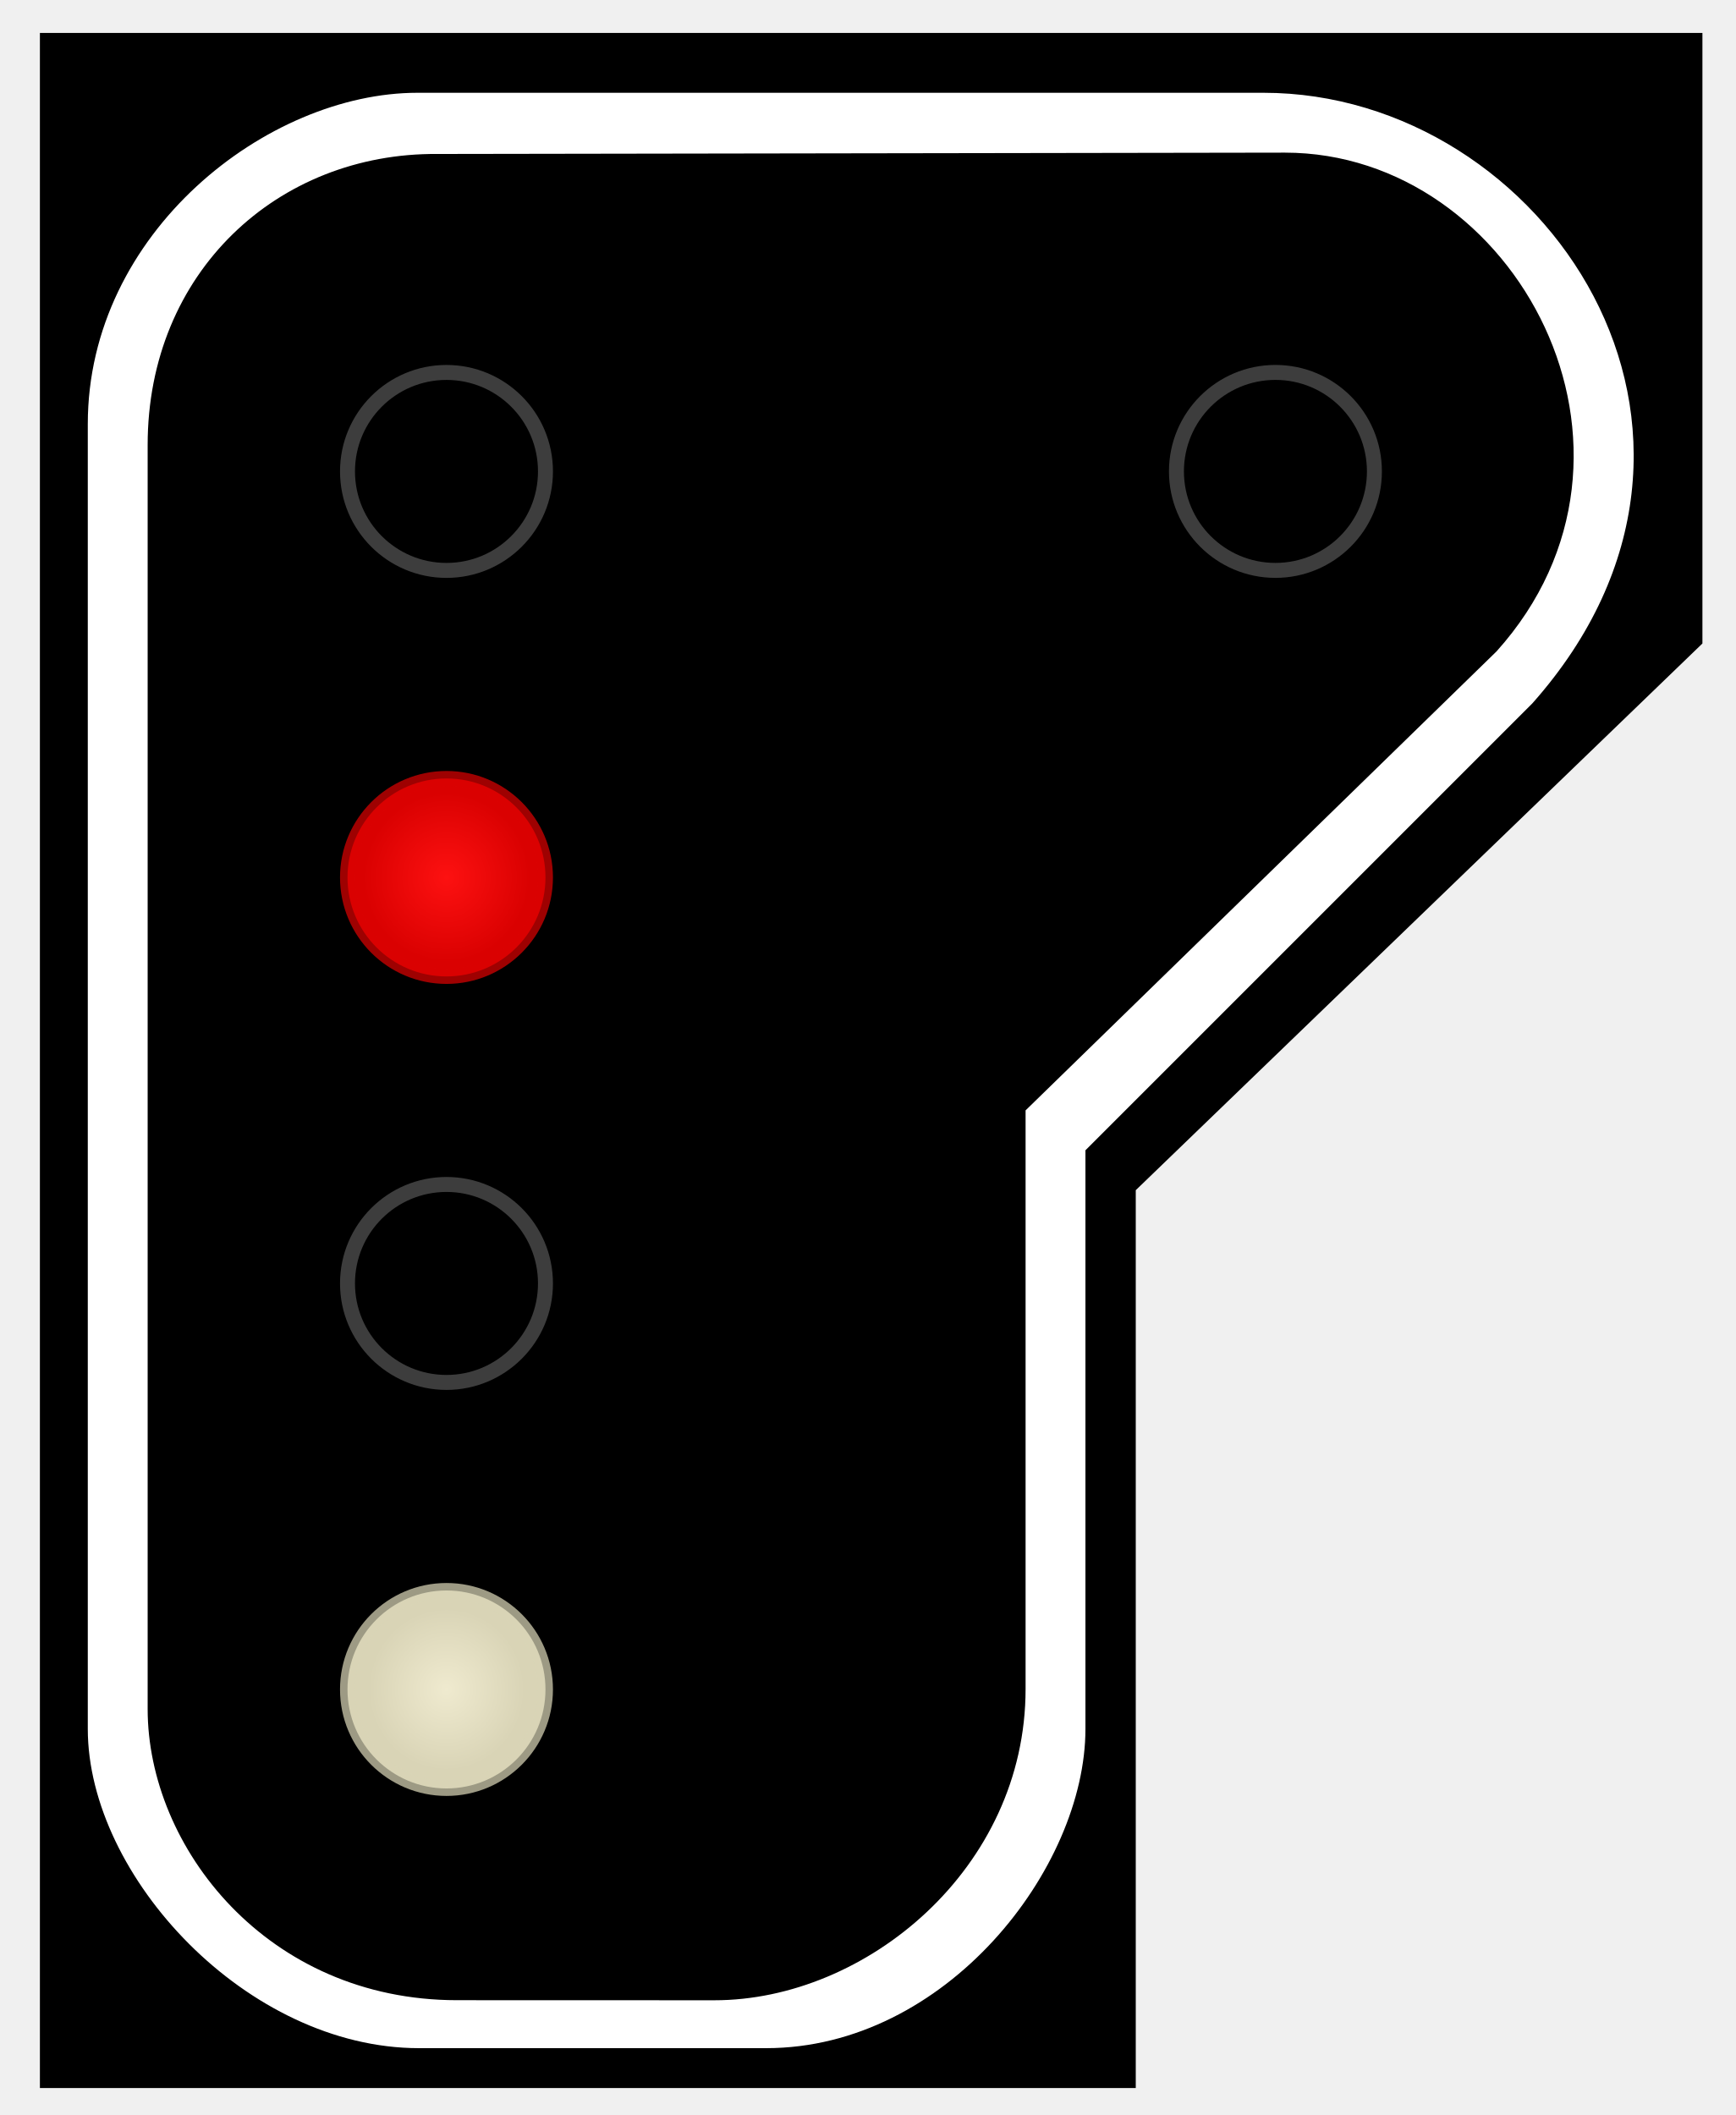
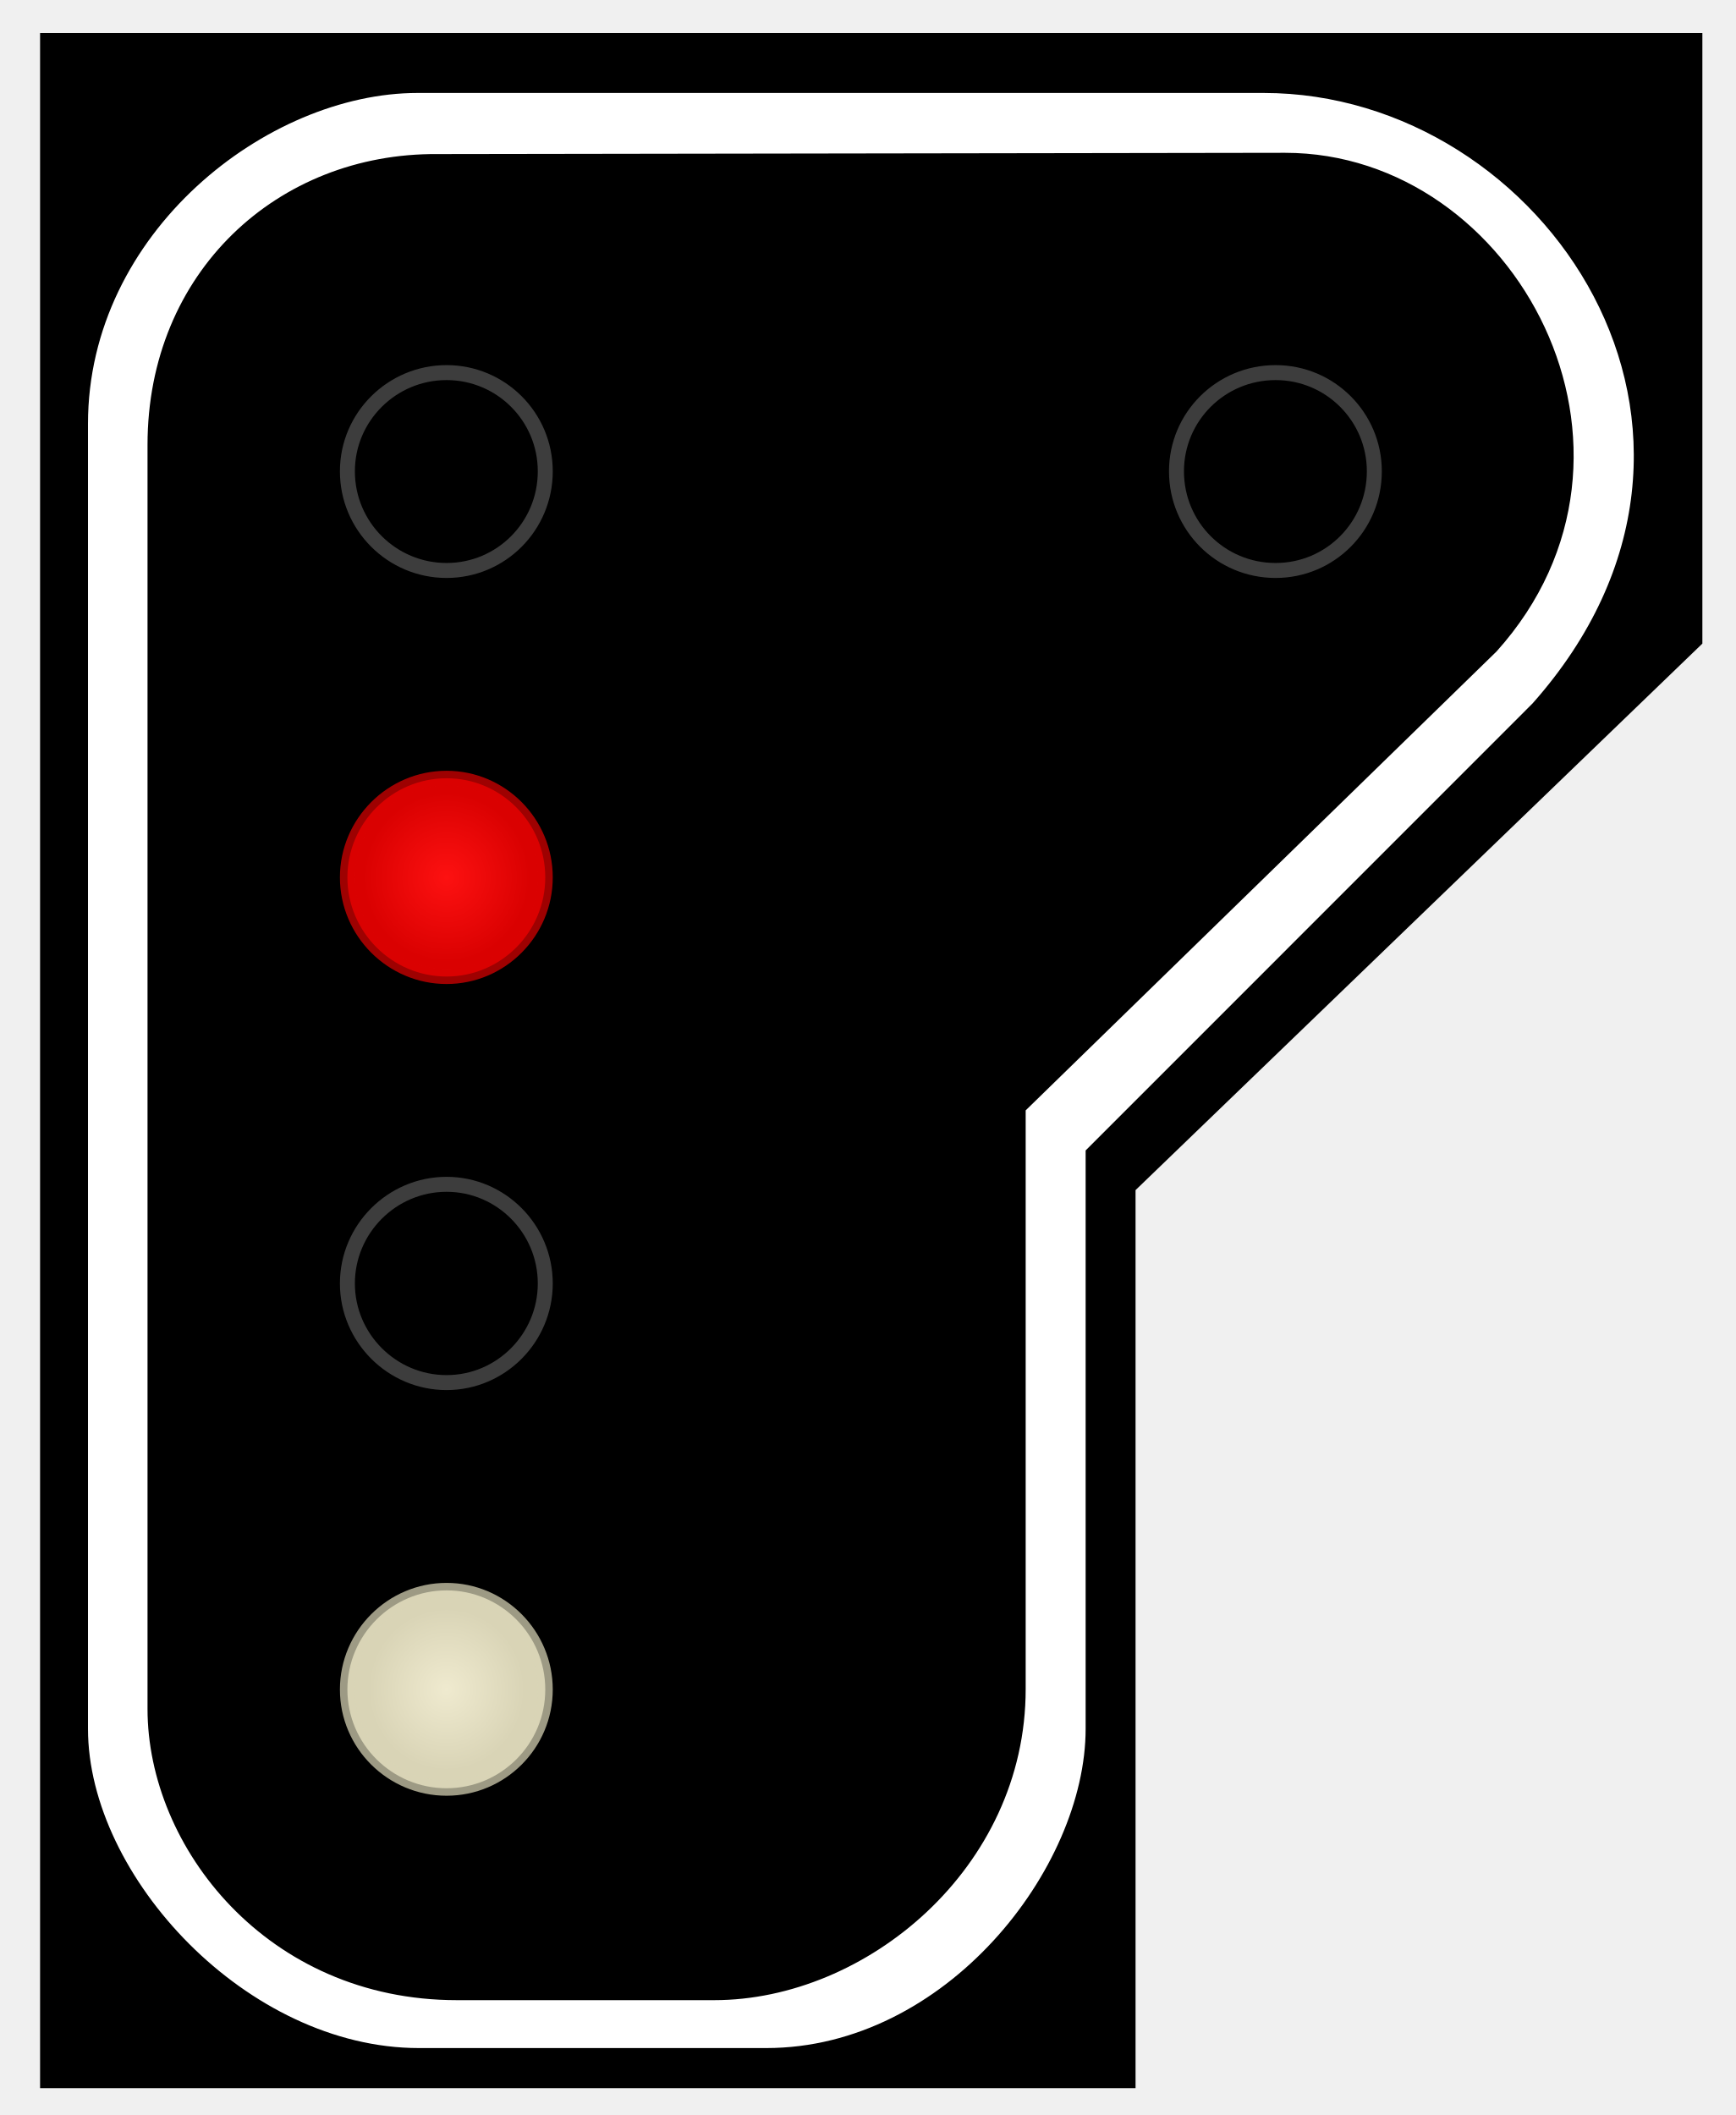
- <svg xmlns="http://www.w3.org/2000/svg" xmlns:xlink="http://www.w3.org/1999/xlink" width="87" height="106" version="1.1">
+ <svg xmlns="http://www.w3.org/2000/svg" width="16.415" height="20" viewBox="0 0 16.415 20">
  <defs>
-     <radialGradient id="GradientVert" cx="22.377" cy="23.627" r="5.348" gradientUnits="userSpaceOnUse" gradientTransform="matrix(0.760968,2.650145e-6,-2.696383e-6,0.774247,5.348805,5.333729)">
-       <stop stop-color="#37fd0a" offset="0" />
-       <stop stop-color="#2adb02" offset="1" />
+     <radialGradient id="radial-pattern-0" gradientUnits="userSpaceOnUse" cx="22.377" cy="43.976" fx="22.377" fy="43.976" r="5.311" gradientTransform="matrix(0.786027, -0.00000559316, 0.00000568832, 0.799401, 4.787762, 8.82161)">
+       <stop offset="0" stop-color="rgb(99.216%, 6.667%, 6.667%)" stop-opacity="1" />
+       <stop offset="1" stop-color="rgb(85.49%, 0.392%, 0.392%)" stop-opacity="1" />
    </radialGradient>
-     <radialGradient id="GradientRouge" cx="22.377" cy="43.976" r="5.311" gradientUnits="userSpaceOnUse" gradientTransform="matrix(0.786027,-5.593156e-6,5.688322e-6,0.799401,4.787762,8.82161)">
-       <stop stop-color="#fd1111" offset="0" />
-       <stop stop-color="#da0101" offset="1" />
-     </radialGradient>
-     <radialGradient id="GradientJaune" cx="22.377" cy="64.324" r="5.148" gradientUnits="userSpaceOnUse" gradientTransform="matrix(0.696501,1.649579e-6,-1.845613e-6,0.779273,6.791434,14.19809)">
-       <stop stop-color="#ffcf25" offset="0" />
-       <stop stop-color="#ea9a00" offset="1" />
-     </radialGradient>
-     <radialGradient id="GradientBlanc" cx="22.377" cy="84.673" r="5.336" gradientUnits="userSpaceOnUse" gradientTransform="matrix(0.733787,4.697551e-6,-4.867965e-6,0.760408,5.957388,20.28691)">
-       <stop stop-color="#efeacf" offset="0" />
-       <stop stop-color="#d9d4b6" offset="1" />
+     <radialGradient id="radial-pattern-1" gradientUnits="userSpaceOnUse" cx="22.377" cy="84.673" fx="22.377" fy="84.673" r="5.336" gradientTransform="matrix(0.733787, 0.00000469755, -0.00000486796, 0.760408, 5.957388, 20.28691)">
+       <stop offset="0" stop-color="rgb(93.725%, 91.765%, 81.176%)" stop-opacity="1" />
+       <stop offset="1" stop-color="rgb(85.098%, 83.137%, 71.373%)" stop-opacity="1" />
    </radialGradient>
  </defs>
-   <path style="fill:#000;stroke:none" d="M 2,1.65 L 85.322,1.65 L 85.322,32.25 L 56.922,59.65 L 56.922,104.65 L 2,104.65 L 2,1.65 z " />
-   <path style="fill:#fff;fill-rule:evenodd;stroke:none" d="M 20.922,4.65 L 63.322,4.65 C 77.4,4.65 88.878,21.65 76.8,35.25 L 54.4,57.65 L 54.4,86.65 C 54.4,93.65 47.4,102.65 38.4,102.65 L 21,102.65 C 12.4,102.65 4.4,94.05 4.4,86.65 L 4.4,21.25 C 4.4,11.65 13.4,4.65 20.922,4.65 z          M 21.929,7.717 L 64.4,7.65 C 75.985,7.65 84,22.65 75,32.65 L 51.4,55.65 L 51.4,84.65 C 51.4,93.65 43.4,100.252 35.8,100.25 L 22.899,100.246 C 13.4,100.243 7.4,92.592 7.4,85.65 L 7.4,22.301 C 7.4,13.65 13.915,7.65 21.929,7.717 z" />
-   <circle id="Vert" style="fill:none;stroke:#3d3d3d;stroke-opacity:1;stroke-width:0.75" cx="22.377" cy="23.627" r="4.961" />
-   <circle id="Rouge" style="fill:url(#GradientRouge);stroke:#da0202;stroke-width:0.75;stroke-opacity:0.725" cx="22.377" cy="43.976" r="4.961" />
-   <circle id="Jaune" style="fill:none;stroke:#3d3d3d;stroke-opacity:1;stroke-width:0.75" cx="22.377" cy="64.324" r="4.961" />
-   <circle id="Blanc" style="fill:url(#GradientBlanc);stroke:#d8d4b6;stroke-width:0.75;stroke-opacity:0.725" cx="22.377" cy="84.673" r="4.961" />
-   <use x="41.545" y="-40.698" xlink:href="#Jaune" />
+   <path fill-rule="nonzero" fill="rgb(0%, 0%, 0%)" fill-opacity="1" d="M 0.379 0.312 L 16.098 0.312 L 16.098 6.086 L 10.738 11.254 L 10.738 19.746 L 0.379 19.746 Z M 0.379 0.312 " />
+   <path fill-rule="evenodd" fill="rgb(100%, 100%, 100%)" fill-opacity="1" d="M 3.949 0.879 L 11.949 0.879 C 14.605 0.879 16.77 4.086 14.492 6.652 L 10.266 10.879 L 10.266 16.348 C 10.266 17.668 8.945 19.367 7.246 19.367 L 3.961 19.367 C 2.34 19.367 0.832 17.746 0.832 16.348 L 0.832 4.008 C 0.832 2.199 2.527 0.879 3.949 0.879 Z M 4.137 1.457 L 12.152 1.445 C 14.336 1.445 15.848 4.273 14.152 6.16 L 9.699 10.5 L 9.699 15.973 C 9.699 17.668 8.188 18.914 6.754 18.914 L 4.32 18.914 C 2.527 18.914 1.395 17.469 1.395 16.16 L 1.395 4.207 C 1.395 2.574 2.625 1.445 4.137 1.457 Z M 4.137 1.457 " />
+   <path fill="none" stroke-width="0.75" stroke-linecap="butt" stroke-linejoin="miter" stroke="rgb(23.922%, 23.922%, 23.922%)" stroke-opacity="1" stroke-miterlimit="4" d="M 27.328 23.622 C 27.328 26.376 25.113 28.591 22.38 28.591 C 19.647 28.591 17.411 26.376 17.411 23.622 C 17.411 20.889 19.647 18.674 22.38 18.674 C 25.113 18.674 27.328 20.889 27.328 23.622 Z M 27.328 23.622 " transform="matrix(0.188679, 0, 0, 0.188679, 0, 0)" />
+   <path fill-rule="nonzero" fill="url(#radial-pattern-0)" stroke-width="0.75" stroke-linecap="butt" stroke-linejoin="miter" stroke="rgb(85.49%, 0.784%, 0.784%)" stroke-opacity="0.725" stroke-miterlimit="4" d="M 27.328 43.973 C 27.328 46.706 25.113 48.942 22.38 48.942 C 19.647 48.942 17.411 46.706 17.411 43.973 C 17.411 41.241 19.647 39.005 22.38 39.005 C 25.113 39.005 27.328 41.241 27.328 43.973 Z M 27.328 43.973 " transform="matrix(0.188679, 0, 0, 0.188679, 0, 0)" />
+   <path fill="none" stroke-width="0.75" stroke-linecap="butt" stroke-linejoin="miter" stroke="rgb(23.922%, 23.922%, 23.922%)" stroke-opacity="1" stroke-miterlimit="4" d="M 27.328 64.325 C 27.328 67.057 25.113 69.293 22.38 69.293 C 19.647 69.293 17.411 67.057 17.411 64.325 C 17.411 61.592 19.647 59.356 22.38 59.356 C 25.113 59.356 27.328 61.592 27.328 64.325 Z M 27.328 64.325 " transform="matrix(0.188679, 0, 0, 0.188679, 0, 0)" />
+   <path fill-rule="nonzero" fill="url(#radial-pattern-1)" stroke-width="0.75" stroke-linecap="butt" stroke-linejoin="miter" stroke="rgb(84.706%, 83.137%, 71.373%)" stroke-opacity="0.725" stroke-miterlimit="4" d="M 27.328 84.676 C 27.328 87.409 25.113 89.624 22.38 89.624 C 19.647 89.624 17.411 87.409 17.411 84.676 C 17.411 81.943 19.647 79.707 22.38 79.707 C 25.113 79.707 27.328 81.943 27.328 84.676 Z M 27.328 84.676 " transform="matrix(0.188679, 0, 0, 0.188679, 0, 0)" />
+   <path fill="none" stroke-width="0.75" stroke-linecap="butt" stroke-linejoin="miter" stroke="rgb(23.922%, 23.922%, 23.922%)" stroke-opacity="1" stroke-miterlimit="4" d="M 27.334 64.32 C 27.334 67.073 25.119 69.289 22.386 69.289 C 19.633 69.289 17.418 67.073 17.418 64.32 C 17.418 61.587 19.633 59.372 22.386 59.372 C 25.119 59.372 27.334 61.587 27.334 64.32 Z M 27.334 64.32 " transform="matrix(0.188679, 0, 0, 0.188679, 7.838652, -7.678812)" />
</svg>
